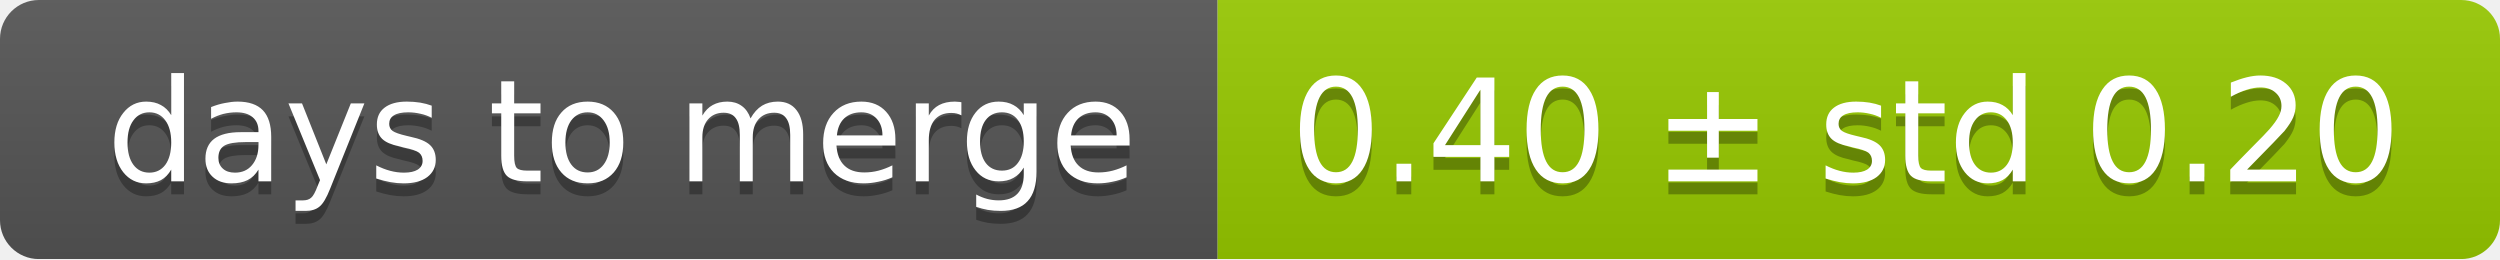
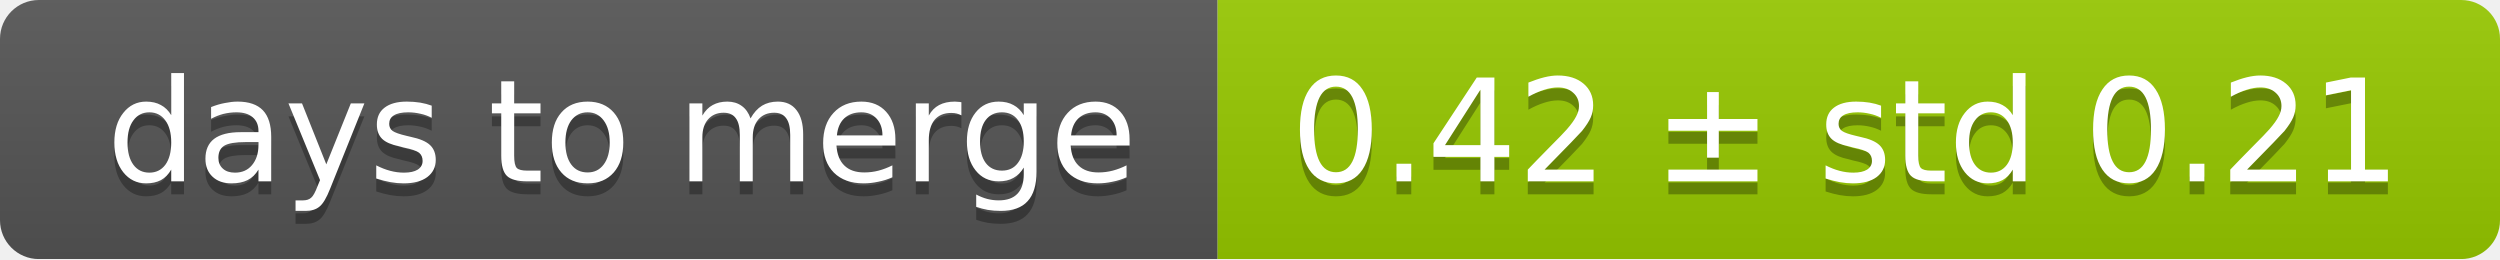
<svg xmlns="http://www.w3.org/2000/svg" width="193" height="20">
  <linearGradient id="smooth" x2="0" y2="100%">
    <stop offset="0" stop-color="#bbb" stop-opacity=".1" />
    <stop offset="1" stop-opacity=".1" />
  </linearGradient>
  <mask id="round">
    <rect width="193" height="20" rx="3" fill="#fff" />
  </mask>
  <g mask="url(#round)">
    <rect width="94" height="20" fill="#555" />
    <rect x="94" width="99" height="20" fill="#97ca00" />
    <rect width="193" height="20" fill="url(#smooth)" />
  </g>
  <g fill="#fff" text-anchor="middle" font-family="DejaVu Sans,Verdana,Geneva,sans-serif" font-size="11">
    <text x="48" y="15" fill="#010101" fill-opacity=".3">days to merge</text>
    <text x="48" y="14">days to merge</text>
-     <text x="142.5" y="15" fill="#010101" fill-opacity=".3">0.40 ± std 0.20</text>
-     <text x="142.5" y="14">0.40 ± std 0.20</text>
+     <text x="142.5" y="15" fill="#010101" fill-opacity=".3">0.42 ± std 0.21</text>
+     <text x="142.5" y="14">0.42 ± std 0.21</text>
  </g>
</svg>
